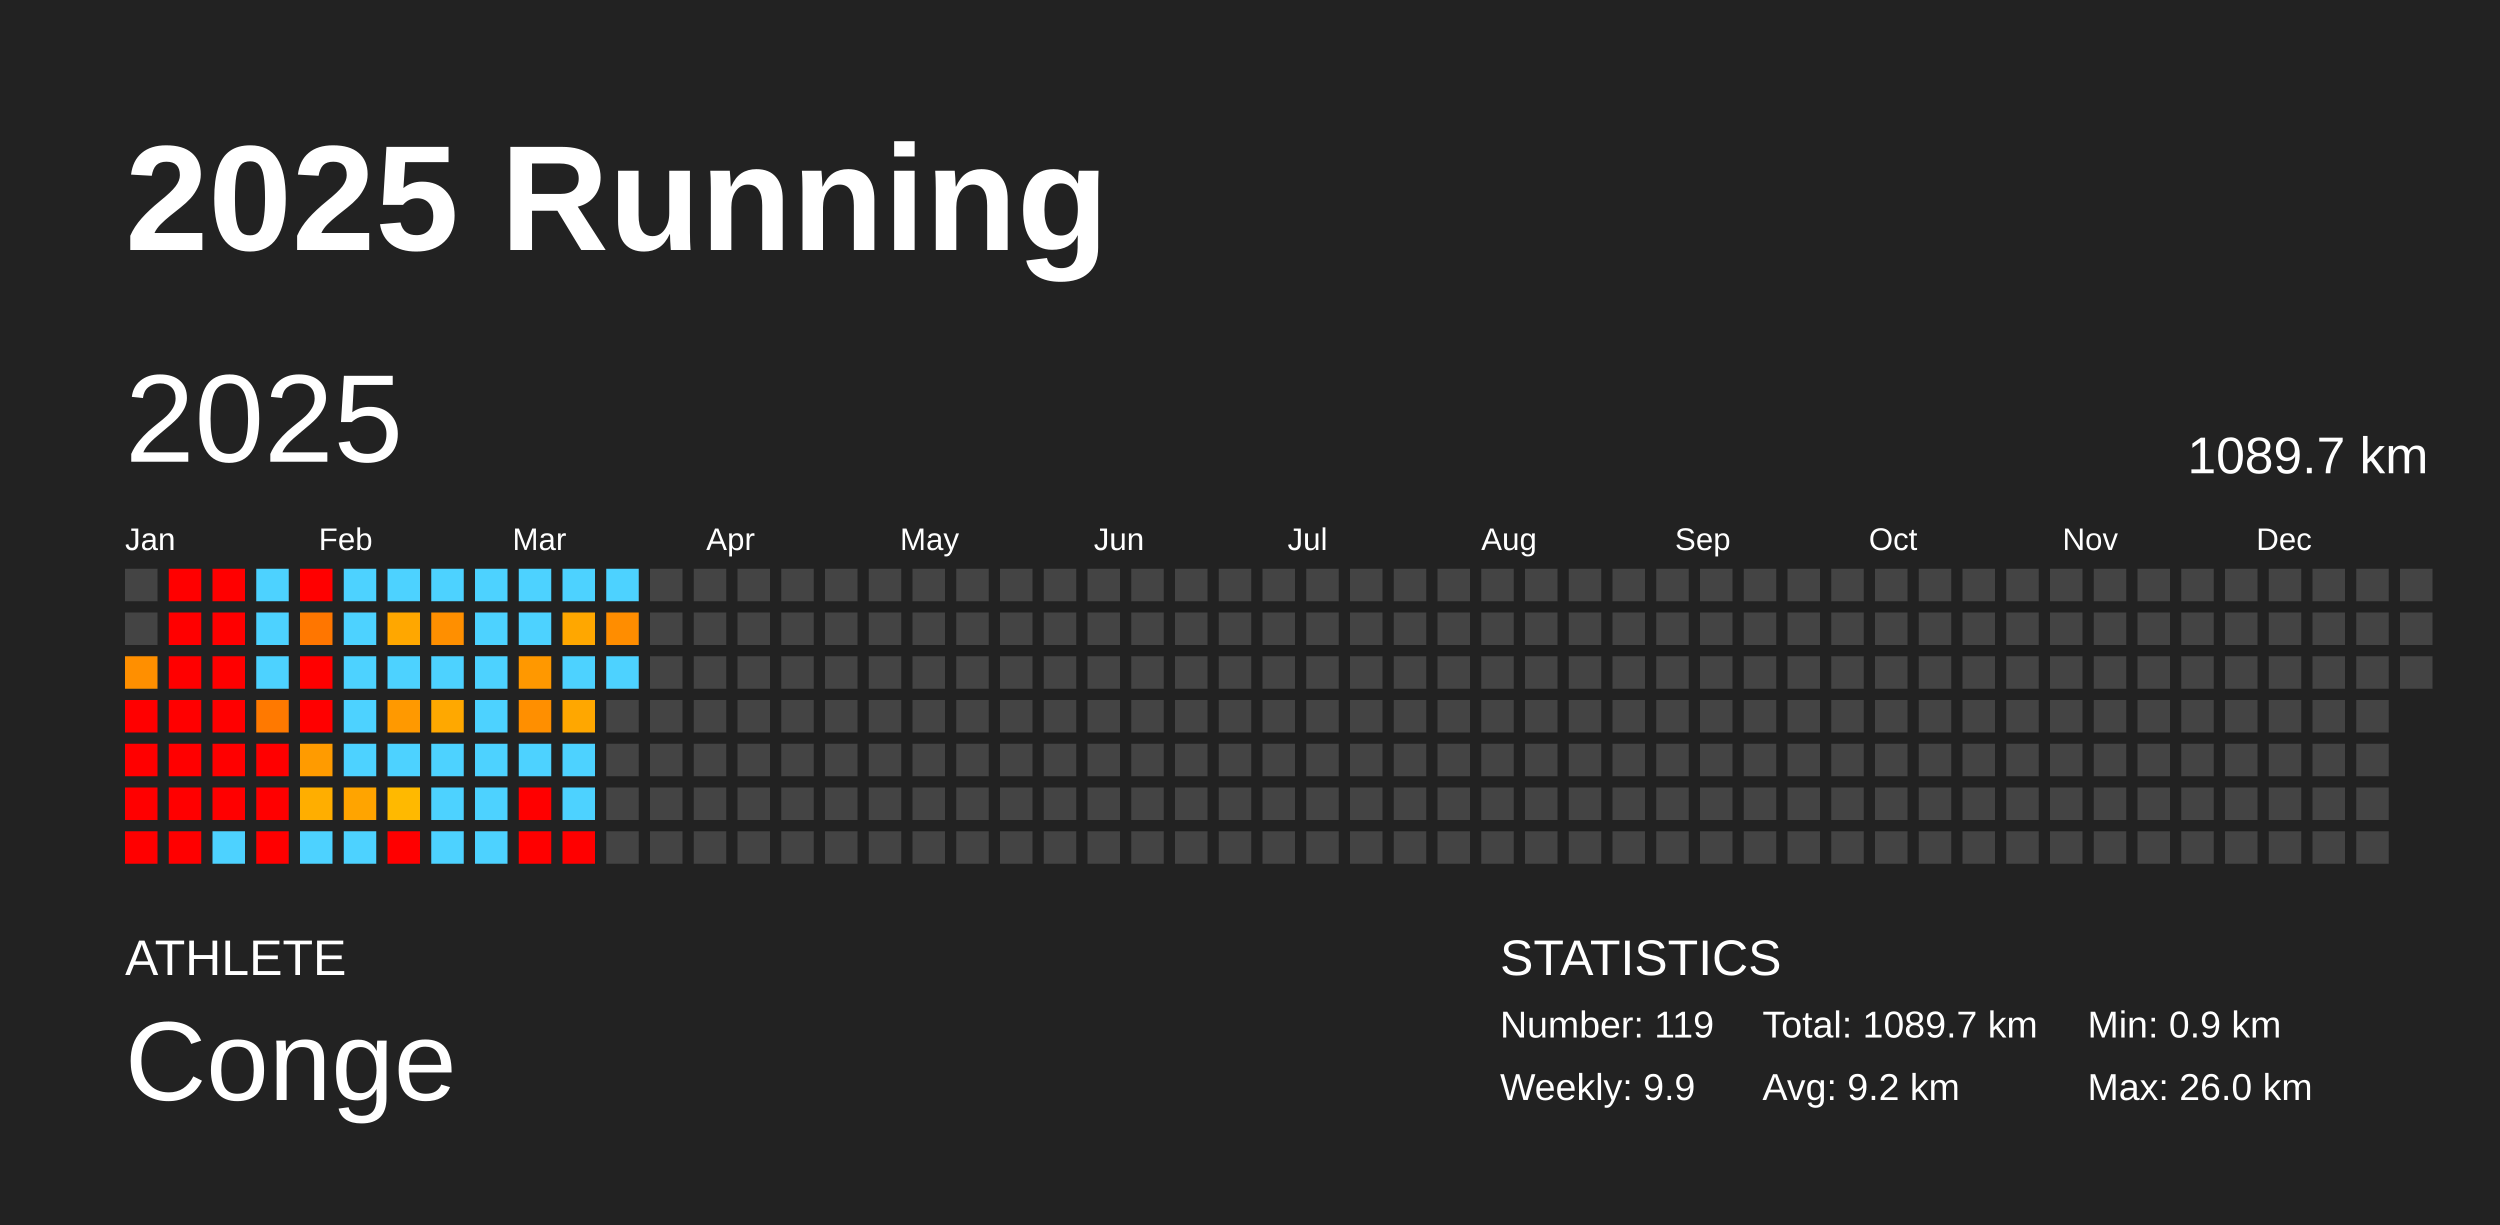
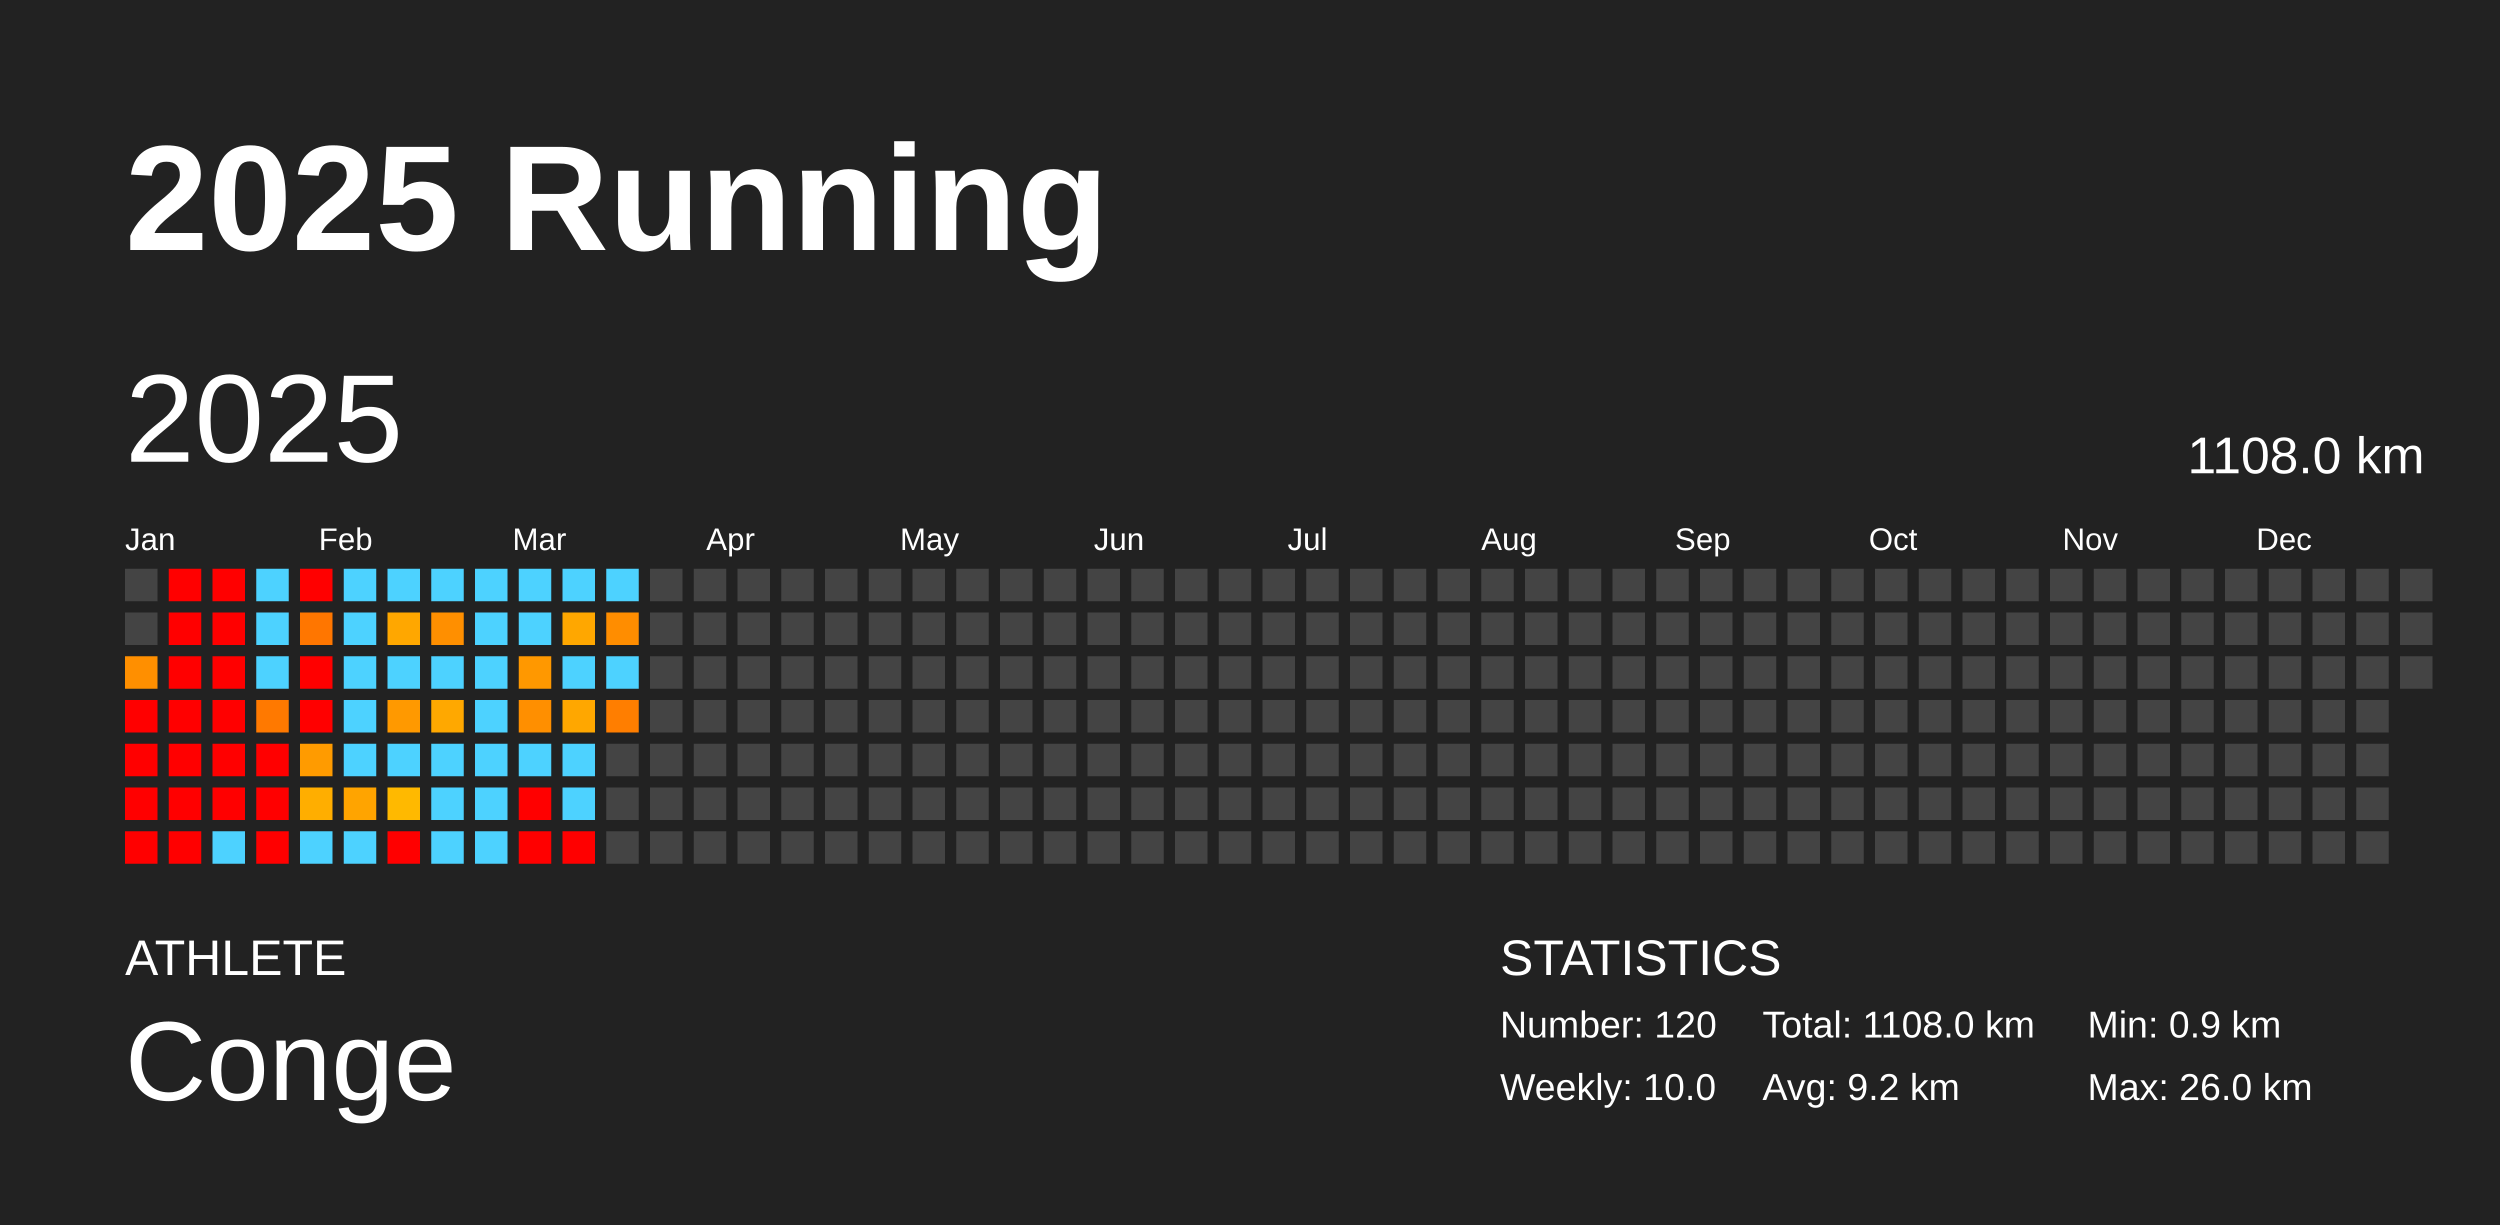
<svg xmlns="http://www.w3.org/2000/svg" baseProfile="full" height="98mm" version="1.1" viewBox="0,0,200,98" width="200mm">
  <defs />
  <rect fill="#222222" height="98" width="200" x="0" y="0" />
  <text fill="#FFFFFF" style="font-size:12px; font-family:Arial; font-weight:bold;" x="10" y="20">2025 Running</text>
  <text fill="#FFFFFF" style="font-size:4px; font-family:Arial" x="10" y="78">ATHLETE</text>
  <text fill="#FFFFFF" style="font-size:9px; font-family:Arial" x="10" y="88">Conge</text>
  <text fill="#FFFFFF" style="font-size:4px; font-family:Arial" x="120" y="78">STATISTICS</text>
-   <text fill="#FFFFFF" style="font-size:3px; font-family:Arial" x="120" y="83">Number: 119</text>
-   <text fill="#FFFFFF" style="font-size:3px; font-family:Arial" x="120" y="88">Weekly: 9.9</text>
-   <text fill="#FFFFFF" style="font-size:3px; font-family:Arial" x="141" y="83">Total: 1089.7 km</text>
+   <text fill="#FFFFFF" style="font-size:3px; font-family:Arial" x="120" y="83">Number: 120</text>
+   <text fill="#FFFFFF" style="font-size:3px; font-family:Arial" x="120" y="88">Weekly: 10.0</text>
+   <text fill="#FFFFFF" style="font-size:3px; font-family:Arial" x="141" y="83">Total: 1108.0 km</text>
  <text fill="#FFFFFF" style="font-size:3px; font-family:Arial" x="141" y="88">Avg: 9.2 km</text>
  <text fill="#FFFFFF" style="font-size:3px; font-family:Arial" x="167" y="83">Min: 0.9 km</text>
  <text fill="#FFFFFF" style="font-size:3px; font-family:Arial" x="167" y="88">Max: 26.0 km</text>
  <text dominant-baseline="hanging" fill="#FFFFFF" style="font-size:10.0px; font-family:Arial;" x="10" y="30">2025</text>
-   <text dominant-baseline="hanging" fill="#FFFFFF" style="font-size:4.125px; font-family:Arial;" x="175" y="35">1089.7 km</text>
+   <text dominant-baseline="hanging" fill="#FFFFFF" style="font-size:4.125px; font-family:Arial;" x="175" y="35">1108.0 km</text>
  <text fill="#FFFFFF" style="font-size:2.5px; font-family:Arial" x="10.0" y="44">Jan</text>
  <text fill="#FFFFFF" style="font-size:2.5px; font-family:Arial" x="25.5" y="44">Feb</text>
  <text fill="#FFFFFF" style="font-size:2.5px; font-family:Arial" x="41.0" y="44">Mar</text>
  <text fill="#FFFFFF" style="font-size:2.5px; font-family:Arial" x="56.5" y="44">Apr</text>
  <text fill="#FFFFFF" style="font-size:2.5px; font-family:Arial" x="72.0" y="44">May</text>
  <text fill="#FFFFFF" style="font-size:2.5px; font-family:Arial" x="87.5" y="44">Jun</text>
  <text fill="#FFFFFF" style="font-size:2.5px; font-family:Arial" x="103.0" y="44">Jul</text>
  <text fill="#FFFFFF" style="font-size:2.5px; font-family:Arial" x="118.5" y="44">Aug</text>
  <text fill="#FFFFFF" style="font-size:2.5px; font-family:Arial" x="134.0" y="44">Sep</text>
  <text fill="#FFFFFF" style="font-size:2.5px; font-family:Arial" x="149.5" y="44">Oct</text>
  <text fill="#FFFFFF" style="font-size:2.5px; font-family:Arial" x="165.0" y="44">Nov</text>
  <text fill="#FFFFFF" style="font-size:2.5px; font-family:Arial" x="180.5" y="44">Dec</text>
  <rect fill="#444444" height="2.6" width="2.6" x="10.0" y="45.5" />
  <rect fill="#444444" height="2.6" width="2.6" x="10.0" y="49.0" />
  <rect fill="#ff8f00" height="2.6" width="2.6" x="10.0" y="52.5" />
  <rect fill="red" height="2.6" width="2.6" x="10.0" y="56.0" />
  <rect fill="red" height="2.6" width="2.6" x="10.0" y="59.5" />
  <rect fill="red" height="2.6" width="2.6" x="10.0" y="63.0" />
  <rect fill="red" height="2.6" width="2.6" x="10.0" y="66.5" />
  <rect fill="red" height="2.6" width="2.6" x="13.5" y="45.5" />
  <rect fill="red" height="2.6" width="2.6" x="13.5" y="49.0" />
  <rect fill="red" height="2.6" width="2.6" x="13.5" y="52.5" />
  <rect fill="red" height="2.6" width="2.6" x="13.5" y="56.0" />
  <rect fill="red" height="2.6" width="2.6" x="13.5" y="59.5" />
  <rect fill="red" height="2.6" width="2.6" x="13.5" y="63.0" />
  <rect fill="red" height="2.6" width="2.6" x="13.5" y="66.5" />
  <rect fill="red" height="2.6" width="2.6" x="17.0" y="45.5" />
  <rect fill="red" height="2.6" width="2.6" x="17.0" y="49.0" />
  <rect fill="red" height="2.6" width="2.6" x="17.0" y="52.5" />
  <rect fill="red" height="2.6" width="2.6" x="17.0" y="56.0" />
  <rect fill="red" height="2.6" width="2.6" x="17.0" y="59.5" />
  <rect fill="red" height="2.6" width="2.6" x="17.0" y="63.0" />
  <rect fill="#4dd2ff" height="2.6" width="2.6" x="17.0" y="66.5" />
  <rect fill="#4dd2ff" height="2.6" width="2.6" x="20.5" y="45.5" />
  <rect fill="#4dd2ff" height="2.6" width="2.6" x="20.5" y="49.0" />
  <rect fill="#4dd2ff" height="2.6" width="2.6" x="20.5" y="52.5" />
  <rect fill="#ff7900" height="2.6" width="2.6" x="20.5" y="56.0" />
  <rect fill="red" height="2.6" width="2.6" x="20.5" y="59.5" />
  <rect fill="red" height="2.6" width="2.6" x="20.5" y="63.0" />
  <rect fill="red" height="2.6" width="2.6" x="20.5" y="66.5" />
  <rect fill="red" height="2.6" width="2.6" x="24.0" y="45.5" />
  <rect fill="#ff7600" height="2.6" width="2.6" x="24.0" y="49.0" />
  <rect fill="red" height="2.6" width="2.6" x="24.0" y="52.5" />
  <rect fill="red" height="2.6" width="2.6" x="24.0" y="56.0" />
  <rect fill="#ff9b00" height="2.6" width="2.6" x="24.0" y="59.5" />
  <rect fill="#ffae00" height="2.6" width="2.6" x="24.0" y="63.0" />
  <rect fill="#4dd2ff" height="2.6" width="2.6" x="24.0" y="66.5" />
  <rect fill="#4dd2ff" height="2.6" width="2.6" x="27.5" y="45.5" />
  <rect fill="#4dd2ff" height="2.6" width="2.6" x="27.5" y="49.0" />
  <rect fill="#4dd2ff" height="2.6" width="2.6" x="27.5" y="52.5" />
  <rect fill="#4dd2ff" height="2.6" width="2.6" x="27.5" y="56.0" />
  <rect fill="#4dd2ff" height="2.6" width="2.6" x="27.5" y="59.5" />
  <rect fill="#ffa400" height="2.6" width="2.6" x="27.5" y="63.0" />
  <rect fill="#4dd2ff" height="2.6" width="2.6" x="27.5" y="66.5" />
  <rect fill="#4dd2ff" height="2.6" width="2.6" x="31.0" y="45.5" />
  <rect fill="#ffa700" height="2.6" width="2.6" x="31.0" y="49.0" />
  <rect fill="#4dd2ff" height="2.6" width="2.6" x="31.0" y="52.5" />
  <rect fill="#ff9900" height="2.6" width="2.6" x="31.0" y="56.0" />
  <rect fill="#4dd2ff" height="2.6" width="2.6" x="31.0" y="59.5" />
  <rect fill="#ffb900" height="2.6" width="2.6" x="31.0" y="63.0" />
  <rect fill="red" height="2.6" width="2.6" x="31.0" y="66.5" />
  <rect fill="#4dd2ff" height="2.6" width="2.6" x="34.5" y="45.5" />
  <rect fill="#ff8f00" height="2.6" width="2.6" x="34.5" y="49.0" />
  <rect fill="#4dd2ff" height="2.6" width="2.6" x="34.5" y="52.5" />
  <rect fill="#ffa800" height="2.6" width="2.6" x="34.5" y="56.0" />
  <rect fill="#4dd2ff" height="2.6" width="2.6" x="34.5" y="59.5" />
  <rect fill="#4dd2ff" height="2.6" width="2.6" x="34.5" y="63.0" />
  <rect fill="#4dd2ff" height="2.6" width="2.6" x="34.5" y="66.5" />
  <rect fill="#4dd2ff" height="2.6" width="2.6" x="38.0" y="45.5" />
  <rect fill="#4dd2ff" height="2.6" width="2.6" x="38.0" y="49.0" />
  <rect fill="#4dd2ff" height="2.6" width="2.6" x="38.0" y="52.5" />
  <rect fill="#4dd2ff" height="2.6" width="2.6" x="38.0" y="56.0" />
  <rect fill="#4dd2ff" height="2.6" width="2.6" x="38.0" y="59.5" />
  <rect fill="#4dd2ff" height="2.6" width="2.6" x="38.0" y="63.0" />
  <rect fill="#4dd2ff" height="2.6" width="2.6" x="38.0" y="66.5" />
  <rect fill="#4dd2ff" height="2.6" width="2.6" x="41.5" y="45.5" />
  <rect fill="#4dd2ff" height="2.6" width="2.6" x="41.5" y="49.0" />
  <rect fill="#ff9800" height="2.6" width="2.6" x="41.5" y="52.5" />
  <rect fill="#ff8f00" height="2.6" width="2.6" x="41.5" y="56.0" />
  <rect fill="#4dd2ff" height="2.6" width="2.6" x="41.5" y="59.5" />
  <rect fill="red" height="2.6" width="2.6" x="41.5" y="63.0" />
  <rect fill="red" height="2.6" width="2.6" x="41.5" y="66.5" />
  <rect fill="#4dd2ff" height="2.6" width="2.6" x="45.0" y="45.5" />
  <rect fill="#ffa700" height="2.6" width="2.6" x="45.0" y="49.0" />
  <rect fill="#4dd2ff" height="2.6" width="2.6" x="45.0" y="52.5" />
  <rect fill="#ffa700" height="2.6" width="2.6" x="45.0" y="56.0" />
  <rect fill="#4dd2ff" height="2.6" width="2.6" x="45.0" y="59.5" />
  <rect fill="#4dd2ff" height="2.6" width="2.6" x="45.0" y="63.0" />
  <rect fill="red" height="2.6" width="2.6" x="45.0" y="66.5" />
  <rect fill="#4dd2ff" height="2.6" width="2.6" x="48.5" y="45.5" />
  <rect fill="#ff8d00" height="2.6" width="2.6" x="48.5" y="49.0" />
  <rect fill="#4dd2ff" height="2.6" width="2.6" x="48.5" y="52.5" />
-   <rect fill="#444444" height="2.6" width="2.6" x="48.5" y="56.0" />
+   <rect fill="#ff7e00" height="2.6" width="2.6" x="48.5" y="56.0" />
  <rect fill="#444444" height="2.6" width="2.6" x="48.5" y="59.5" />
  <rect fill="#444444" height="2.6" width="2.6" x="48.5" y="63.0" />
  <rect fill="#444444" height="2.6" width="2.6" x="48.5" y="66.5" />
  <rect fill="#444444" height="2.6" width="2.6" x="52.0" y="45.5" />
  <rect fill="#444444" height="2.6" width="2.6" x="52.0" y="49.0" />
  <rect fill="#444444" height="2.6" width="2.6" x="52.0" y="52.5" />
  <rect fill="#444444" height="2.6" width="2.6" x="52.0" y="56.0" />
  <rect fill="#444444" height="2.6" width="2.6" x="52.0" y="59.5" />
  <rect fill="#444444" height="2.6" width="2.6" x="52.0" y="63.0" />
  <rect fill="#444444" height="2.6" width="2.6" x="52.0" y="66.5" />
  <rect fill="#444444" height="2.6" width="2.6" x="55.5" y="45.5" />
  <rect fill="#444444" height="2.6" width="2.6" x="55.5" y="49.0" />
  <rect fill="#444444" height="2.6" width="2.6" x="55.5" y="52.5" />
  <rect fill="#444444" height="2.6" width="2.6" x="55.5" y="56.0" />
  <rect fill="#444444" height="2.6" width="2.6" x="55.5" y="59.5" />
  <rect fill="#444444" height="2.6" width="2.6" x="55.5" y="63.0" />
  <rect fill="#444444" height="2.6" width="2.6" x="55.5" y="66.5" />
  <rect fill="#444444" height="2.6" width="2.6" x="59.0" y="45.5" />
  <rect fill="#444444" height="2.6" width="2.6" x="59.0" y="49.0" />
  <rect fill="#444444" height="2.6" width="2.6" x="59.0" y="52.5" />
  <rect fill="#444444" height="2.6" width="2.6" x="59.0" y="56.0" />
  <rect fill="#444444" height="2.6" width="2.6" x="59.0" y="59.5" />
  <rect fill="#444444" height="2.6" width="2.6" x="59.0" y="63.0" />
  <rect fill="#444444" height="2.6" width="2.6" x="59.0" y="66.5" />
  <rect fill="#444444" height="2.6" width="2.6" x="62.5" y="45.5" />
  <rect fill="#444444" height="2.6" width="2.6" x="62.5" y="49.0" />
  <rect fill="#444444" height="2.6" width="2.6" x="62.5" y="52.5" />
  <rect fill="#444444" height="2.6" width="2.6" x="62.5" y="56.0" />
  <rect fill="#444444" height="2.6" width="2.6" x="62.5" y="59.5" />
  <rect fill="#444444" height="2.6" width="2.6" x="62.5" y="63.0" />
  <rect fill="#444444" height="2.6" width="2.6" x="62.5" y="66.5" />
  <rect fill="#444444" height="2.6" width="2.6" x="66.0" y="45.5" />
  <rect fill="#444444" height="2.6" width="2.6" x="66.0" y="49.0" />
  <rect fill="#444444" height="2.6" width="2.6" x="66.0" y="52.5" />
  <rect fill="#444444" height="2.6" width="2.6" x="66.0" y="56.0" />
  <rect fill="#444444" height="2.6" width="2.6" x="66.0" y="59.5" />
  <rect fill="#444444" height="2.6" width="2.6" x="66.0" y="63.0" />
  <rect fill="#444444" height="2.6" width="2.6" x="66.0" y="66.5" />
  <rect fill="#444444" height="2.6" width="2.6" x="69.5" y="45.5" />
  <rect fill="#444444" height="2.6" width="2.6" x="69.5" y="49.0" />
  <rect fill="#444444" height="2.6" width="2.6" x="69.5" y="52.5" />
  <rect fill="#444444" height="2.6" width="2.6" x="69.5" y="56.0" />
  <rect fill="#444444" height="2.6" width="2.6" x="69.5" y="59.5" />
  <rect fill="#444444" height="2.6" width="2.6" x="69.5" y="63.0" />
  <rect fill="#444444" height="2.6" width="2.6" x="69.5" y="66.5" />
  <rect fill="#444444" height="2.6" width="2.6" x="73.0" y="45.5" />
  <rect fill="#444444" height="2.6" width="2.6" x="73.0" y="49.0" />
  <rect fill="#444444" height="2.6" width="2.6" x="73.0" y="52.5" />
  <rect fill="#444444" height="2.6" width="2.6" x="73.0" y="56.0" />
  <rect fill="#444444" height="2.6" width="2.6" x="73.0" y="59.5" />
  <rect fill="#444444" height="2.6" width="2.6" x="73.0" y="63.0" />
  <rect fill="#444444" height="2.6" width="2.6" x="73.0" y="66.5" />
  <rect fill="#444444" height="2.6" width="2.6" x="76.5" y="45.5" />
  <rect fill="#444444" height="2.6" width="2.6" x="76.5" y="49.0" />
  <rect fill="#444444" height="2.6" width="2.6" x="76.5" y="52.5" />
  <rect fill="#444444" height="2.6" width="2.6" x="76.5" y="56.0" />
  <rect fill="#444444" height="2.6" width="2.6" x="76.5" y="59.5" />
  <rect fill="#444444" height="2.6" width="2.6" x="76.5" y="63.0" />
  <rect fill="#444444" height="2.6" width="2.6" x="76.5" y="66.5" />
  <rect fill="#444444" height="2.6" width="2.6" x="80.0" y="45.5" />
  <rect fill="#444444" height="2.6" width="2.6" x="80.0" y="49.0" />
  <rect fill="#444444" height="2.6" width="2.6" x="80.0" y="52.5" />
  <rect fill="#444444" height="2.6" width="2.6" x="80.0" y="56.0" />
  <rect fill="#444444" height="2.6" width="2.6" x="80.0" y="59.5" />
  <rect fill="#444444" height="2.6" width="2.6" x="80.0" y="63.0" />
  <rect fill="#444444" height="2.6" width="2.6" x="80.0" y="66.5" />
  <rect fill="#444444" height="2.6" width="2.6" x="83.5" y="45.5" />
  <rect fill="#444444" height="2.6" width="2.6" x="83.5" y="49.0" />
  <rect fill="#444444" height="2.6" width="2.6" x="83.5" y="52.5" />
  <rect fill="#444444" height="2.6" width="2.6" x="83.5" y="56.0" />
  <rect fill="#444444" height="2.6" width="2.6" x="83.5" y="59.5" />
  <rect fill="#444444" height="2.6" width="2.6" x="83.5" y="63.0" />
  <rect fill="#444444" height="2.6" width="2.6" x="83.5" y="66.5" />
  <rect fill="#444444" height="2.6" width="2.6" x="87.0" y="45.5" />
  <rect fill="#444444" height="2.6" width="2.6" x="87.0" y="49.0" />
  <rect fill="#444444" height="2.6" width="2.6" x="87.0" y="52.5" />
  <rect fill="#444444" height="2.6" width="2.6" x="87.0" y="56.0" />
  <rect fill="#444444" height="2.6" width="2.6" x="87.0" y="59.5" />
  <rect fill="#444444" height="2.6" width="2.6" x="87.0" y="63.0" />
  <rect fill="#444444" height="2.6" width="2.6" x="87.0" y="66.5" />
  <rect fill="#444444" height="2.6" width="2.6" x="90.5" y="45.5" />
  <rect fill="#444444" height="2.6" width="2.6" x="90.5" y="49.0" />
  <rect fill="#444444" height="2.6" width="2.6" x="90.5" y="52.5" />
  <rect fill="#444444" height="2.6" width="2.6" x="90.5" y="56.0" />
  <rect fill="#444444" height="2.6" width="2.6" x="90.5" y="59.5" />
  <rect fill="#444444" height="2.6" width="2.6" x="90.5" y="63.0" />
  <rect fill="#444444" height="2.6" width="2.6" x="90.5" y="66.5" />
  <rect fill="#444444" height="2.6" width="2.6" x="94.0" y="45.5" />
  <rect fill="#444444" height="2.6" width="2.6" x="94.0" y="49.0" />
  <rect fill="#444444" height="2.6" width="2.6" x="94.0" y="52.5" />
  <rect fill="#444444" height="2.6" width="2.6" x="94.0" y="56.0" />
  <rect fill="#444444" height="2.6" width="2.6" x="94.0" y="59.5" />
  <rect fill="#444444" height="2.6" width="2.6" x="94.0" y="63.0" />
  <rect fill="#444444" height="2.6" width="2.6" x="94.0" y="66.5" />
  <rect fill="#444444" height="2.6" width="2.6" x="97.5" y="45.5" />
  <rect fill="#444444" height="2.6" width="2.6" x="97.5" y="49.0" />
  <rect fill="#444444" height="2.6" width="2.6" x="97.5" y="52.5" />
  <rect fill="#444444" height="2.6" width="2.6" x="97.5" y="56.0" />
  <rect fill="#444444" height="2.6" width="2.6" x="97.5" y="59.5" />
  <rect fill="#444444" height="2.6" width="2.6" x="97.5" y="63.0" />
  <rect fill="#444444" height="2.6" width="2.6" x="97.5" y="66.5" />
  <rect fill="#444444" height="2.6" width="2.6" x="101.0" y="45.5" />
  <rect fill="#444444" height="2.6" width="2.6" x="101.0" y="49.0" />
  <rect fill="#444444" height="2.6" width="2.6" x="101.0" y="52.5" />
  <rect fill="#444444" height="2.6" width="2.6" x="101.0" y="56.0" />
  <rect fill="#444444" height="2.6" width="2.6" x="101.0" y="59.5" />
  <rect fill="#444444" height="2.6" width="2.6" x="101.0" y="63.0" />
  <rect fill="#444444" height="2.6" width="2.6" x="101.0" y="66.5" />
  <rect fill="#444444" height="2.6" width="2.6" x="104.5" y="45.5" />
  <rect fill="#444444" height="2.6" width="2.6" x="104.5" y="49.0" />
  <rect fill="#444444" height="2.6" width="2.6" x="104.5" y="52.5" />
  <rect fill="#444444" height="2.6" width="2.6" x="104.5" y="56.0" />
  <rect fill="#444444" height="2.6" width="2.6" x="104.5" y="59.5" />
  <rect fill="#444444" height="2.6" width="2.6" x="104.5" y="63.0" />
  <rect fill="#444444" height="2.6" width="2.6" x="104.5" y="66.5" />
  <rect fill="#444444" height="2.6" width="2.6" x="108.0" y="45.5" />
  <rect fill="#444444" height="2.6" width="2.6" x="108.0" y="49.0" />
  <rect fill="#444444" height="2.6" width="2.6" x="108.0" y="52.5" />
  <rect fill="#444444" height="2.6" width="2.6" x="108.0" y="56.0" />
  <rect fill="#444444" height="2.6" width="2.6" x="108.0" y="59.5" />
  <rect fill="#444444" height="2.6" width="2.6" x="108.0" y="63.0" />
  <rect fill="#444444" height="2.6" width="2.6" x="108.0" y="66.5" />
  <rect fill="#444444" height="2.6" width="2.6" x="111.5" y="45.5" />
  <rect fill="#444444" height="2.6" width="2.6" x="111.5" y="49.0" />
  <rect fill="#444444" height="2.6" width="2.6" x="111.5" y="52.5" />
  <rect fill="#444444" height="2.6" width="2.6" x="111.5" y="56.0" />
  <rect fill="#444444" height="2.6" width="2.6" x="111.5" y="59.5" />
  <rect fill="#444444" height="2.6" width="2.6" x="111.5" y="63.0" />
  <rect fill="#444444" height="2.6" width="2.6" x="111.5" y="66.5" />
  <rect fill="#444444" height="2.6" width="2.6" x="115.0" y="45.5" />
  <rect fill="#444444" height="2.6" width="2.6" x="115.0" y="49.0" />
  <rect fill="#444444" height="2.6" width="2.6" x="115.0" y="52.5" />
  <rect fill="#444444" height="2.6" width="2.6" x="115.0" y="56.0" />
  <rect fill="#444444" height="2.6" width="2.6" x="115.0" y="59.5" />
  <rect fill="#444444" height="2.6" width="2.6" x="115.0" y="63.0" />
  <rect fill="#444444" height="2.6" width="2.6" x="115.0" y="66.5" />
  <rect fill="#444444" height="2.6" width="2.6" x="118.5" y="45.5" />
  <rect fill="#444444" height="2.6" width="2.6" x="118.5" y="49.0" />
  <rect fill="#444444" height="2.6" width="2.6" x="118.5" y="52.5" />
  <rect fill="#444444" height="2.6" width="2.6" x="118.5" y="56.0" />
  <rect fill="#444444" height="2.6" width="2.6" x="118.5" y="59.5" />
  <rect fill="#444444" height="2.6" width="2.6" x="118.5" y="63.0" />
  <rect fill="#444444" height="2.6" width="2.6" x="118.5" y="66.5" />
  <rect fill="#444444" height="2.6" width="2.6" x="122.0" y="45.5" />
  <rect fill="#444444" height="2.6" width="2.6" x="122.0" y="49.0" />
  <rect fill="#444444" height="2.6" width="2.6" x="122.0" y="52.5" />
  <rect fill="#444444" height="2.6" width="2.6" x="122.0" y="56.0" />
  <rect fill="#444444" height="2.6" width="2.6" x="122.0" y="59.5" />
  <rect fill="#444444" height="2.6" width="2.6" x="122.0" y="63.0" />
  <rect fill="#444444" height="2.6" width="2.6" x="122.0" y="66.5" />
  <rect fill="#444444" height="2.6" width="2.6" x="125.5" y="45.5" />
  <rect fill="#444444" height="2.6" width="2.6" x="125.5" y="49.0" />
  <rect fill="#444444" height="2.6" width="2.6" x="125.5" y="52.5" />
  <rect fill="#444444" height="2.6" width="2.6" x="125.5" y="56.0" />
  <rect fill="#444444" height="2.6" width="2.6" x="125.5" y="59.5" />
  <rect fill="#444444" height="2.6" width="2.6" x="125.5" y="63.0" />
  <rect fill="#444444" height="2.6" width="2.6" x="125.5" y="66.5" />
  <rect fill="#444444" height="2.6" width="2.6" x="129.0" y="45.5" />
  <rect fill="#444444" height="2.6" width="2.6" x="129.0" y="49.0" />
  <rect fill="#444444" height="2.6" width="2.6" x="129.0" y="52.5" />
  <rect fill="#444444" height="2.6" width="2.6" x="129.0" y="56.0" />
  <rect fill="#444444" height="2.6" width="2.6" x="129.0" y="59.5" />
  <rect fill="#444444" height="2.6" width="2.6" x="129.0" y="63.0" />
  <rect fill="#444444" height="2.6" width="2.6" x="129.0" y="66.5" />
  <rect fill="#444444" height="2.6" width="2.6" x="132.5" y="45.5" />
  <rect fill="#444444" height="2.6" width="2.6" x="132.5" y="49.0" />
  <rect fill="#444444" height="2.6" width="2.6" x="132.5" y="52.5" />
  <rect fill="#444444" height="2.6" width="2.6" x="132.5" y="56.0" />
  <rect fill="#444444" height="2.6" width="2.6" x="132.5" y="59.5" />
  <rect fill="#444444" height="2.6" width="2.6" x="132.5" y="63.0" />
  <rect fill="#444444" height="2.6" width="2.6" x="132.5" y="66.5" />
  <rect fill="#444444" height="2.6" width="2.6" x="136.0" y="45.5" />
  <rect fill="#444444" height="2.6" width="2.6" x="136.0" y="49.0" />
  <rect fill="#444444" height="2.6" width="2.6" x="136.0" y="52.5" />
  <rect fill="#444444" height="2.6" width="2.6" x="136.0" y="56.0" />
  <rect fill="#444444" height="2.6" width="2.6" x="136.0" y="59.5" />
  <rect fill="#444444" height="2.6" width="2.6" x="136.0" y="63.0" />
  <rect fill="#444444" height="2.6" width="2.6" x="136.0" y="66.5" />
  <rect fill="#444444" height="2.6" width="2.6" x="139.5" y="45.5" />
  <rect fill="#444444" height="2.6" width="2.6" x="139.5" y="49.0" />
  <rect fill="#444444" height="2.6" width="2.6" x="139.5" y="52.5" />
  <rect fill="#444444" height="2.6" width="2.6" x="139.5" y="56.0" />
  <rect fill="#444444" height="2.6" width="2.6" x="139.5" y="59.5" />
  <rect fill="#444444" height="2.6" width="2.6" x="139.5" y="63.0" />
  <rect fill="#444444" height="2.6" width="2.6" x="139.5" y="66.5" />
  <rect fill="#444444" height="2.6" width="2.6" x="143.0" y="45.5" />
  <rect fill="#444444" height="2.6" width="2.6" x="143.0" y="49.0" />
  <rect fill="#444444" height="2.6" width="2.6" x="143.0" y="52.5" />
  <rect fill="#444444" height="2.6" width="2.6" x="143.0" y="56.0" />
  <rect fill="#444444" height="2.6" width="2.6" x="143.0" y="59.5" />
  <rect fill="#444444" height="2.6" width="2.6" x="143.0" y="63.0" />
  <rect fill="#444444" height="2.6" width="2.6" x="143.0" y="66.5" />
  <rect fill="#444444" height="2.6" width="2.6" x="146.5" y="45.5" />
  <rect fill="#444444" height="2.6" width="2.6" x="146.5" y="49.0" />
  <rect fill="#444444" height="2.6" width="2.6" x="146.5" y="52.5" />
  <rect fill="#444444" height="2.6" width="2.6" x="146.5" y="56.0" />
  <rect fill="#444444" height="2.6" width="2.6" x="146.5" y="59.5" />
  <rect fill="#444444" height="2.6" width="2.6" x="146.5" y="63.0" />
  <rect fill="#444444" height="2.6" width="2.6" x="146.5" y="66.5" />
  <rect fill="#444444" height="2.6" width="2.6" x="150.0" y="45.5" />
  <rect fill="#444444" height="2.6" width="2.6" x="150.0" y="49.0" />
  <rect fill="#444444" height="2.6" width="2.6" x="150.0" y="52.5" />
  <rect fill="#444444" height="2.6" width="2.6" x="150.0" y="56.0" />
  <rect fill="#444444" height="2.6" width="2.6" x="150.0" y="59.5" />
  <rect fill="#444444" height="2.6" width="2.6" x="150.0" y="63.0" />
  <rect fill="#444444" height="2.6" width="2.6" x="150.0" y="66.5" />
  <rect fill="#444444" height="2.6" width="2.6" x="153.5" y="45.5" />
  <rect fill="#444444" height="2.6" width="2.6" x="153.5" y="49.0" />
  <rect fill="#444444" height="2.6" width="2.6" x="153.5" y="52.5" />
  <rect fill="#444444" height="2.6" width="2.6" x="153.5" y="56.0" />
  <rect fill="#444444" height="2.6" width="2.6" x="153.5" y="59.5" />
  <rect fill="#444444" height="2.6" width="2.6" x="153.5" y="63.0" />
  <rect fill="#444444" height="2.6" width="2.6" x="153.5" y="66.5" />
  <rect fill="#444444" height="2.6" width="2.6" x="157.0" y="45.5" />
  <rect fill="#444444" height="2.6" width="2.6" x="157.0" y="49.0" />
  <rect fill="#444444" height="2.6" width="2.6" x="157.0" y="52.5" />
  <rect fill="#444444" height="2.6" width="2.6" x="157.0" y="56.0" />
  <rect fill="#444444" height="2.6" width="2.6" x="157.0" y="59.5" />
  <rect fill="#444444" height="2.6" width="2.6" x="157.0" y="63.0" />
  <rect fill="#444444" height="2.6" width="2.6" x="157.0" y="66.5" />
  <rect fill="#444444" height="2.6" width="2.6" x="160.5" y="45.5" />
  <rect fill="#444444" height="2.6" width="2.6" x="160.5" y="49.0" />
  <rect fill="#444444" height="2.6" width="2.6" x="160.5" y="52.5" />
  <rect fill="#444444" height="2.6" width="2.6" x="160.5" y="56.0" />
  <rect fill="#444444" height="2.6" width="2.6" x="160.5" y="59.5" />
  <rect fill="#444444" height="2.6" width="2.6" x="160.5" y="63.0" />
  <rect fill="#444444" height="2.6" width="2.6" x="160.5" y="66.5" />
  <rect fill="#444444" height="2.6" width="2.6" x="164.0" y="45.5" />
  <rect fill="#444444" height="2.6" width="2.6" x="164.0" y="49.0" />
  <rect fill="#444444" height="2.6" width="2.6" x="164.0" y="52.5" />
  <rect fill="#444444" height="2.6" width="2.6" x="164.0" y="56.0" />
  <rect fill="#444444" height="2.6" width="2.6" x="164.0" y="59.5" />
  <rect fill="#444444" height="2.6" width="2.6" x="164.0" y="63.0" />
  <rect fill="#444444" height="2.6" width="2.6" x="164.0" y="66.5" />
  <rect fill="#444444" height="2.6" width="2.6" x="167.5" y="45.5" />
  <rect fill="#444444" height="2.6" width="2.6" x="167.5" y="49.0" />
  <rect fill="#444444" height="2.6" width="2.6" x="167.5" y="52.5" />
  <rect fill="#444444" height="2.6" width="2.6" x="167.5" y="56.0" />
  <rect fill="#444444" height="2.6" width="2.6" x="167.5" y="59.5" />
  <rect fill="#444444" height="2.6" width="2.6" x="167.5" y="63.0" />
  <rect fill="#444444" height="2.6" width="2.6" x="167.5" y="66.5" />
  <rect fill="#444444" height="2.6" width="2.6" x="171.0" y="45.5" />
  <rect fill="#444444" height="2.6" width="2.6" x="171.0" y="49.0" />
  <rect fill="#444444" height="2.6" width="2.6" x="171.0" y="52.5" />
  <rect fill="#444444" height="2.6" width="2.6" x="171.0" y="56.0" />
  <rect fill="#444444" height="2.6" width="2.6" x="171.0" y="59.5" />
  <rect fill="#444444" height="2.6" width="2.6" x="171.0" y="63.0" />
  <rect fill="#444444" height="2.6" width="2.6" x="171.0" y="66.5" />
  <rect fill="#444444" height="2.6" width="2.6" x="174.5" y="45.5" />
  <rect fill="#444444" height="2.6" width="2.6" x="174.5" y="49.0" />
  <rect fill="#444444" height="2.6" width="2.6" x="174.5" y="52.5" />
  <rect fill="#444444" height="2.6" width="2.6" x="174.5" y="56.0" />
  <rect fill="#444444" height="2.6" width="2.6" x="174.5" y="59.5" />
  <rect fill="#444444" height="2.6" width="2.6" x="174.5" y="63.0" />
  <rect fill="#444444" height="2.6" width="2.6" x="174.5" y="66.5" />
  <rect fill="#444444" height="2.6" width="2.6" x="178.0" y="45.5" />
  <rect fill="#444444" height="2.6" width="2.6" x="178.0" y="49.0" />
  <rect fill="#444444" height="2.6" width="2.6" x="178.0" y="52.5" />
  <rect fill="#444444" height="2.6" width="2.6" x="178.0" y="56.0" />
  <rect fill="#444444" height="2.6" width="2.6" x="178.0" y="59.5" />
  <rect fill="#444444" height="2.6" width="2.6" x="178.0" y="63.0" />
  <rect fill="#444444" height="2.6" width="2.6" x="178.0" y="66.5" />
  <rect fill="#444444" height="2.6" width="2.6" x="181.5" y="45.5" />
  <rect fill="#444444" height="2.6" width="2.6" x="181.5" y="49.0" />
  <rect fill="#444444" height="2.6" width="2.6" x="181.5" y="52.5" />
  <rect fill="#444444" height="2.6" width="2.6" x="181.5" y="56.0" />
  <rect fill="#444444" height="2.6" width="2.6" x="181.5" y="59.5" />
  <rect fill="#444444" height="2.6" width="2.6" x="181.5" y="63.0" />
  <rect fill="#444444" height="2.6" width="2.6" x="181.5" y="66.5" />
  <rect fill="#444444" height="2.6" width="2.6" x="185.0" y="45.5" />
  <rect fill="#444444" height="2.6" width="2.6" x="185.0" y="49.0" />
  <rect fill="#444444" height="2.6" width="2.6" x="185.0" y="52.5" />
  <rect fill="#444444" height="2.6" width="2.6" x="185.0" y="56.0" />
  <rect fill="#444444" height="2.6" width="2.6" x="185.0" y="59.5" />
  <rect fill="#444444" height="2.6" width="2.6" x="185.0" y="63.0" />
  <rect fill="#444444" height="2.6" width="2.6" x="185.0" y="66.5" />
  <rect fill="#444444" height="2.6" width="2.6" x="188.5" y="45.5" />
  <rect fill="#444444" height="2.6" width="2.6" x="188.5" y="49.0" />
  <rect fill="#444444" height="2.6" width="2.6" x="188.5" y="52.5" />
  <rect fill="#444444" height="2.6" width="2.6" x="188.5" y="56.0" />
  <rect fill="#444444" height="2.6" width="2.6" x="188.5" y="59.5" />
  <rect fill="#444444" height="2.6" width="2.6" x="188.5" y="63.0" />
  <rect fill="#444444" height="2.6" width="2.6" x="188.5" y="66.5" />
  <rect fill="#444444" height="2.6" width="2.6" x="192.0" y="45.5" />
  <rect fill="#444444" height="2.6" width="2.6" x="192.0" y="49.0" />
  <rect fill="#444444" height="2.6" width="2.6" x="192.0" y="52.5" />
</svg>
